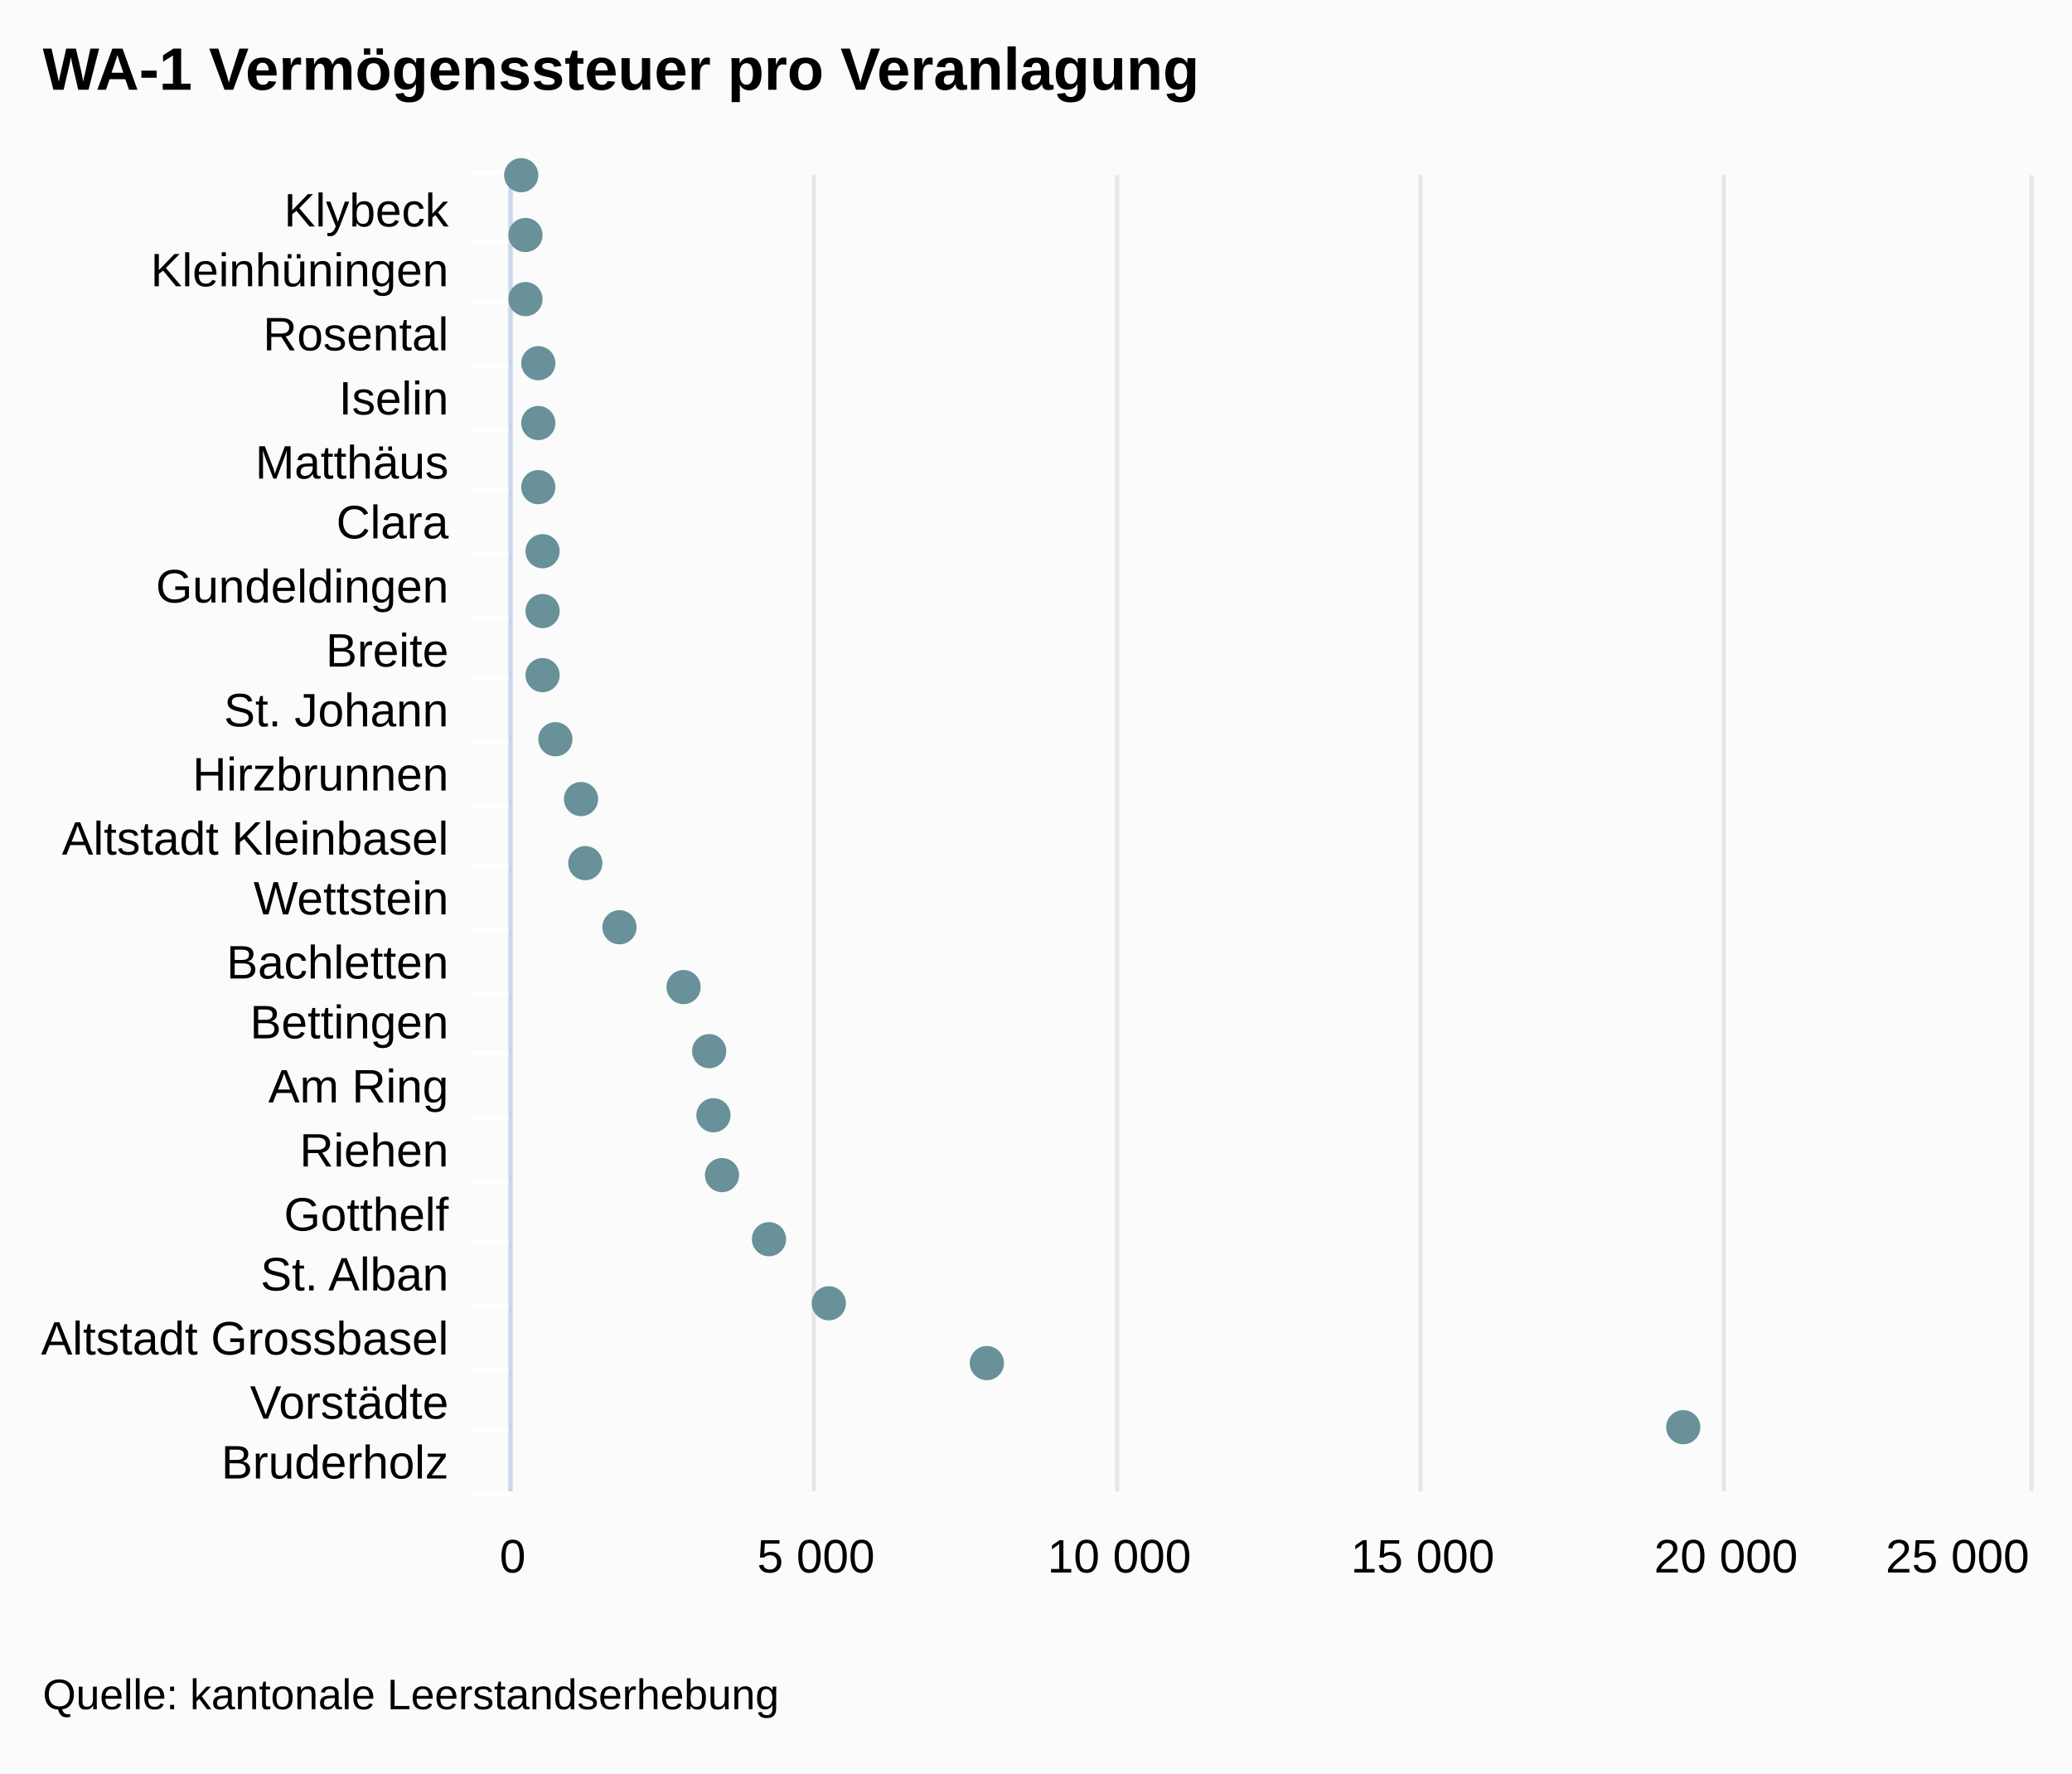
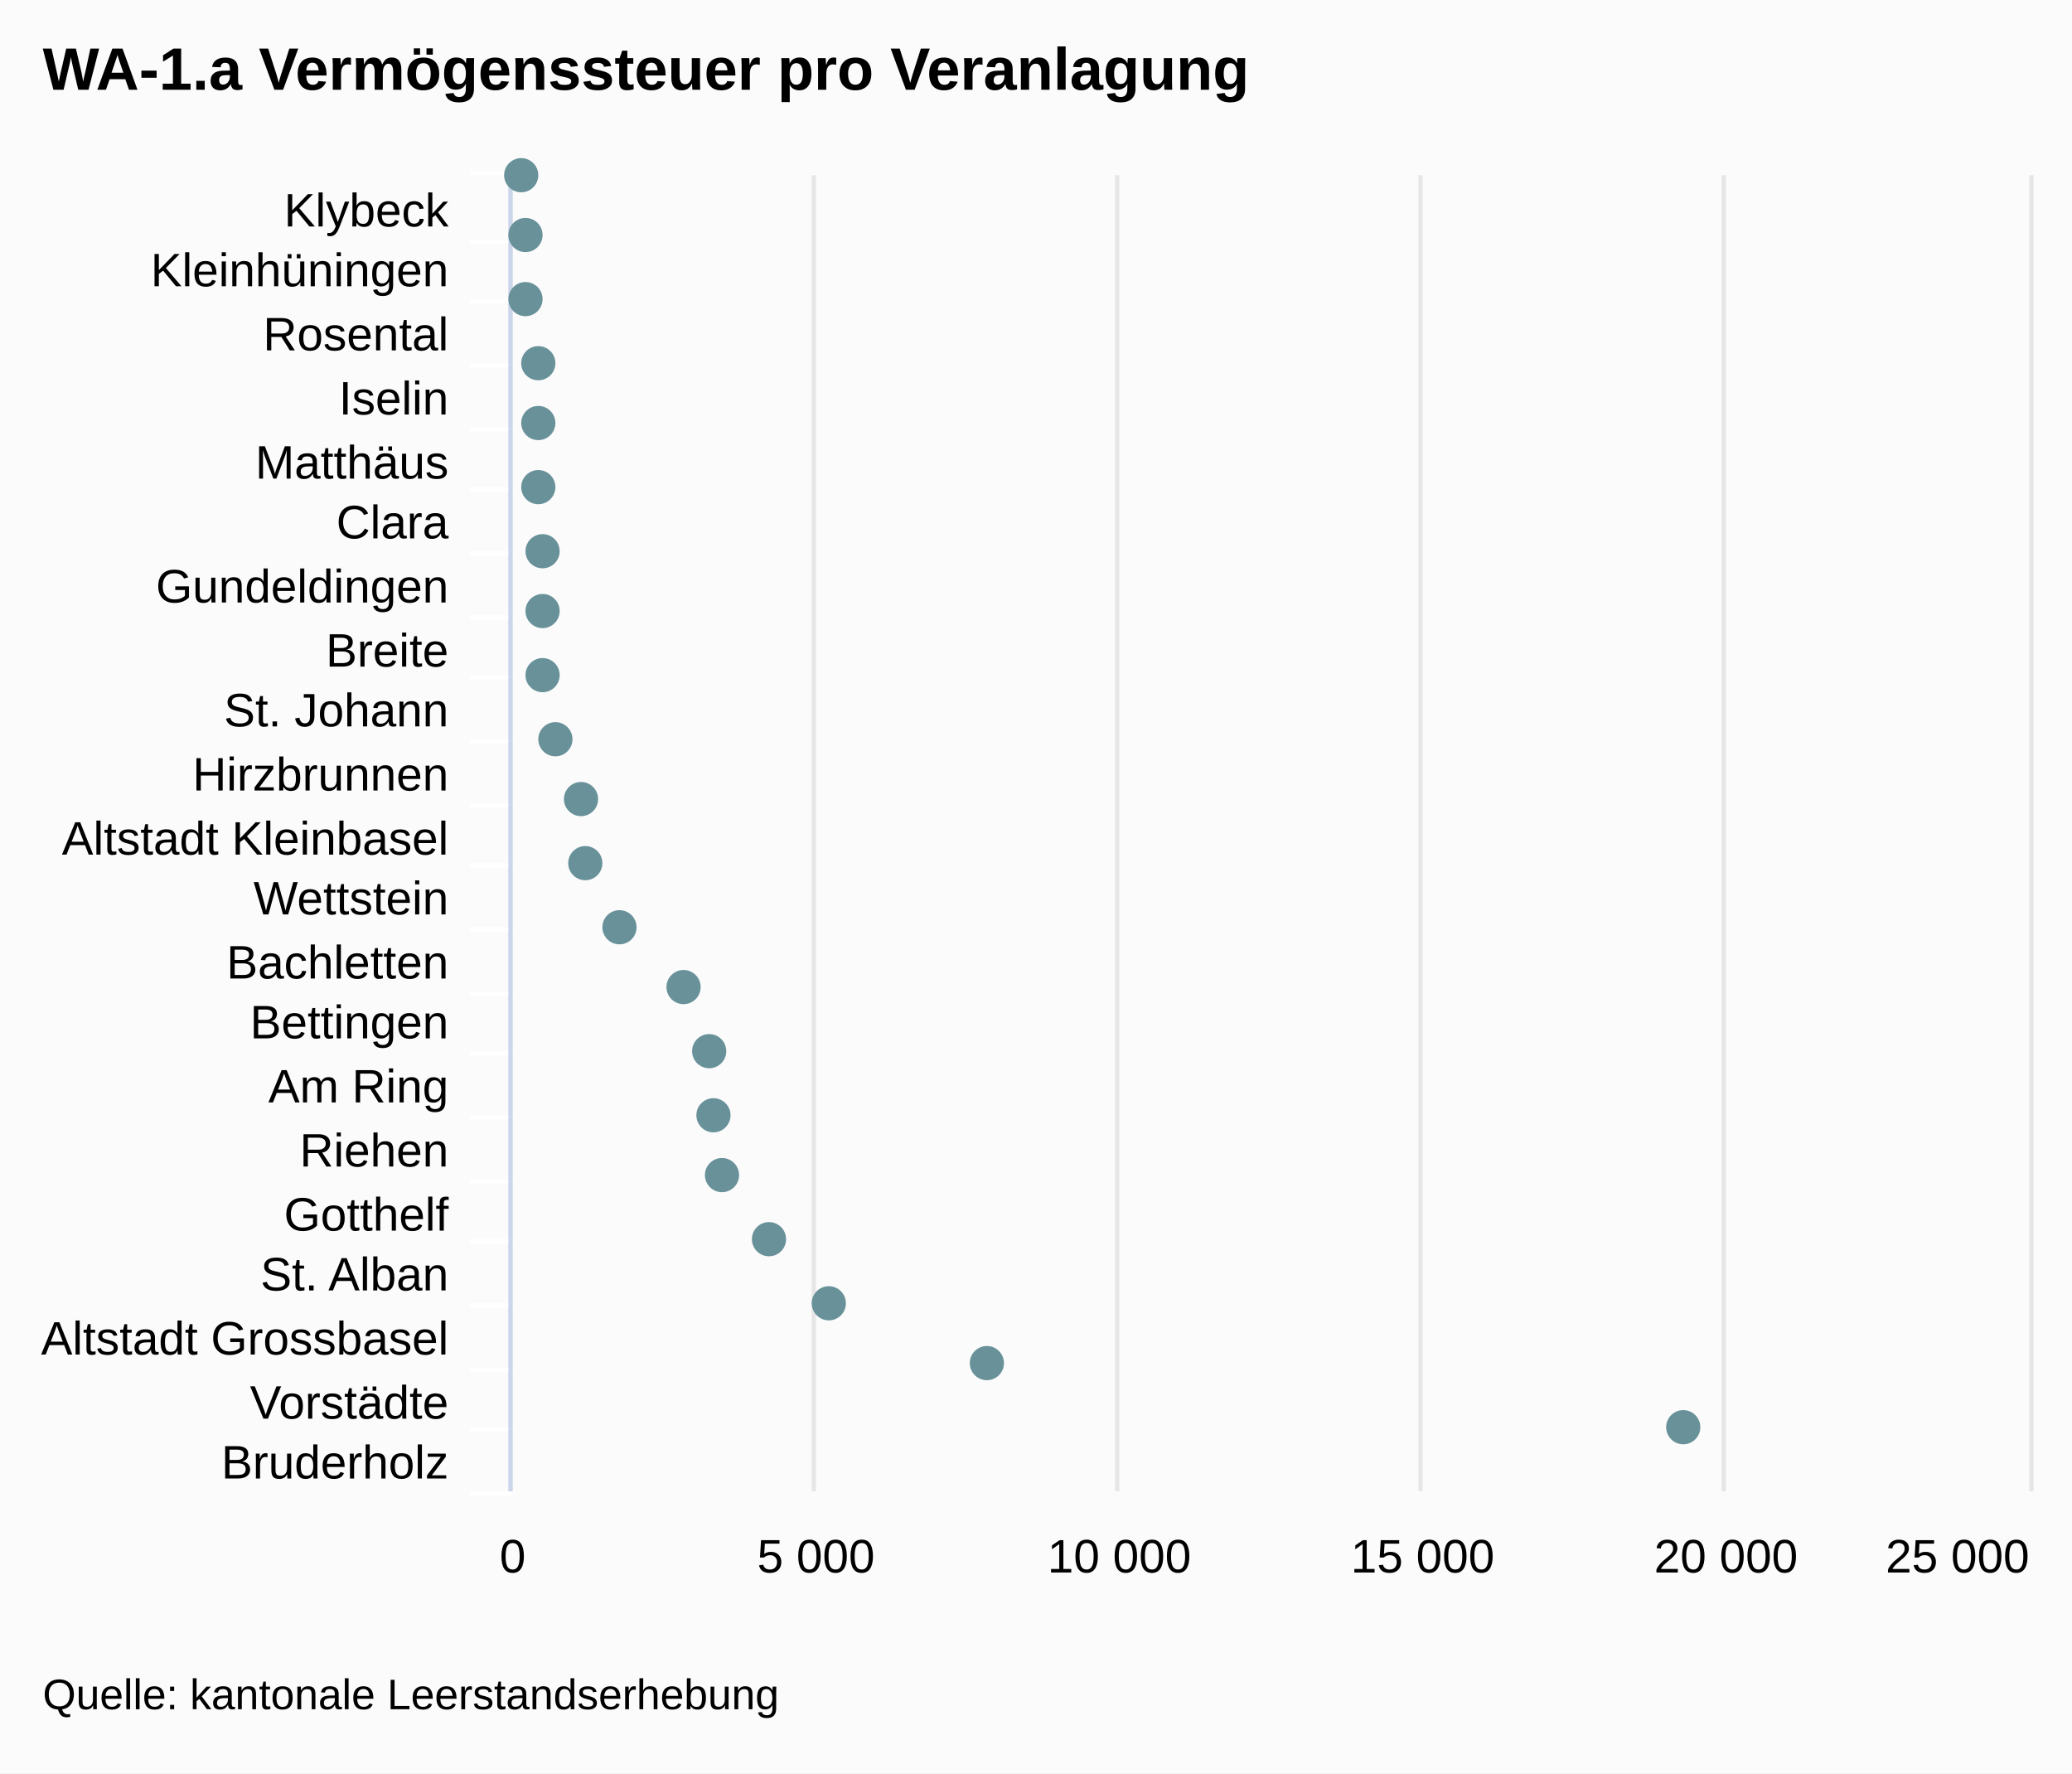
<svg xmlns="http://www.w3.org/2000/svg" class="highcharts-root" viewBox="0 0 485 415" font-family="Arial" font-size="12">
  <rect fill="#fbfbfb" class="highcharts-background" width="485" height="415" rx="0" ry="0" />
  <path fill="none" class="highcharts-plot-background" d="M120 41h355v308H120z" />
  <g class="highcharts-grid highcharts-xaxis-grid">
    <path fill="none" class="highcharts-grid-line" d="M120 56.5h355m-355 14h355m-355 15h355m-355 15h355m-355 14h355m-355 15h355m-355 15h355m-355 14h355m-355 15h355m-355 15h355m-355 14h355m-355 15h355m-355 15h355m-355 14h355m-355 15h355m-355 15h355m-355 14h355m-355 15h355m-355 15h355m-355 14h355m-355 15h355m-355-308h355" />
  </g>
  <g class="highcharts-grid highcharts-yaxis-grid">
    <path fill="none" stroke="#e6e6e6" class="highcharts-grid-line" d="M119.5 41v308m71-308v308m71-308v308m71-308v308m71-308v308m72-308v308" />
  </g>
  <path fill="none" class="highcharts-plot-border" d="M120 41h355v308H120z" />
  <g class="highcharts-axis highcharts-xaxis">
    <path fill="none" class="highcharts-tick" stroke="#FFF" d="M120 56.5h-10m10 14h-10m10 15h-10m10 15h-10m10 14h-10m10 15h-10m10 15h-10m10 14h-10m10 15h-10m10 15h-10m10 14h-10m10 15h-10m10 15h-10m10 14h-10m10 15h-10m10 15h-10m10 14h-10m10 15h-10m10 15h-10m10 14h-10m10 15h-10m10-309h-10" />
    <path fill="none" class="highcharts-axis-line" stroke="#ccd6eb" d="M119.5 41v308" />
  </g>
  <g class="highcharts-axis highcharts-yaxis">
    <path fill="none" class="highcharts-axis-line" d="M120 349h355" />
  </g>
  <g class="highcharts-series-group">
    <g class="highcharts-markers highcharts-series-0 highcharts-scatter-series highcharts-color-undefined highcharts-tracker">
      <path fill="#689199" d="M122 45a4 4 0 1 1 .004 0zm1 14a4 4 0 1 1 .004 0zm0 15a4 4 0 1 1 .004 0zm3 15a4 4 0 1 1 .004 0zm0 14a4 4 0 1 1 .004 0zm0 15a4 4 0 1 1 .004 0zm1 15a4 4 0 1 1 .004 0zm0 14a4 4 0 1 1 .004 0zm0 15a4 4 0 1 1 .004 0zm3 15a4 4 0 1 1 .004 0zm6 14a4 4 0 1 1 .004 0zm1 15a4 4 0 1 1 .004 0zm8 15a4 4 0 1 1 .004 0zm15 14a4 4 0 1 1 .004 0zm6 15a4 4 0 1 1 .004 0zm1 15a4 4 0 1 1 .004 0zm2 14a4 4 0 1 1 .004 0zm11 15a4 4 0 1 1 .004 0zm14 15a4 4 0 1 1 .004 0zm37 14a4 4 0 1 1 .004 0zm163 15a4 4 0 1 1 .004 0z" class="highcharts-point" />
    </g>
  </g>
  <text x="10" class="highcharts-title" y="21" color="#000" font-size="14" font-weight="700">
-     <tspan>WA-1 Vermögenssteuer pro Veranlagung</tspan>
+     <tspan>WA-1.a Vermögenssteuer pro Veranlagung</tspan>
  </text>
  <g class="highcharts-axis-labels highcharts-xaxis-labels" text-anchor="end" color="#000" cursor="default" font-size="11">
    <text x="105" y="53">
      <tspan>Klybeck</tspan>
    </text>
    <text x="105" y="67">
      <tspan>Kleinhüningen</tspan>
    </text>
    <text x="105" y="82">
      <tspan>Rosental</tspan>
    </text>
    <text x="105" y="97">
      <tspan>Iselin</tspan>
    </text>
    <text x="105" y="112">
      <tspan>Matthäus</tspan>
    </text>
    <text x="105" y="126">
      <tspan>Clara</tspan>
    </text>
    <text x="105" y="141">
      <tspan>Gundeldingen</tspan>
    </text>
    <text x="105" y="156">
      <tspan>Breite</tspan>
    </text>
    <text x="105" y="170">
      <tspan>St. Johann</tspan>
    </text>
    <text x="105" y="185">
      <tspan>Hirzbrunnen</tspan>
    </text>
    <text x="105" y="200">
      <tspan>Altstadt Kleinbasel</tspan>
    </text>
    <text x="105" y="214">
      <tspan>Wettstein</tspan>
    </text>
    <text x="105" y="229">
      <tspan>Bachletten</tspan>
    </text>
    <text x="105" y="243">
      <tspan>Bettingen</tspan>
    </text>
    <text x="105" y="258">
      <tspan>Am Ring</tspan>
    </text>
    <text x="105" y="273">
      <tspan>Riehen</tspan>
    </text>
    <text x="105" y="288">
      <tspan>Gotthelf</tspan>
    </text>
    <text x="105" y="302">
      <tspan>St. Alban</tspan>
    </text>
    <text x="105" y="317">
      <tspan>Altstadt Grossbasel</tspan>
    </text>
    <text x="105" y="332">
      <tspan>Vorstädte</tspan>
    </text>
    <text x="105" y="346">
      <tspan>Bruderholz</tspan>
    </text>
  </g>
  <g class="highcharts-axis-labels highcharts-yaxis-labels" text-anchor="middle" color="#000" cursor="default" font-size="11">
    <text x="120" y="368">
      <tspan>0</tspan>
    </text>
    <text x="191" y="368">
      <tspan>5 000</tspan>
    </text>
    <text x="262" y="368">
      <tspan>10 000</tspan>
    </text>
    <text x="333" y="368">
      <tspan>15 000</tspan>
    </text>
    <text x="404" y="368">
      <tspan>20 000</tspan>
    </text>
    <text x="458.203" y="368">
      <tspan>25 000</tspan>
    </text>
  </g>
  <text x="10" class="highcharts-credits" y="400" cursor="default" color="#000" font-size="10">
    <tspan>Quelle: kantonale Leerstandserhebung</tspan>
  </text>
</svg>
